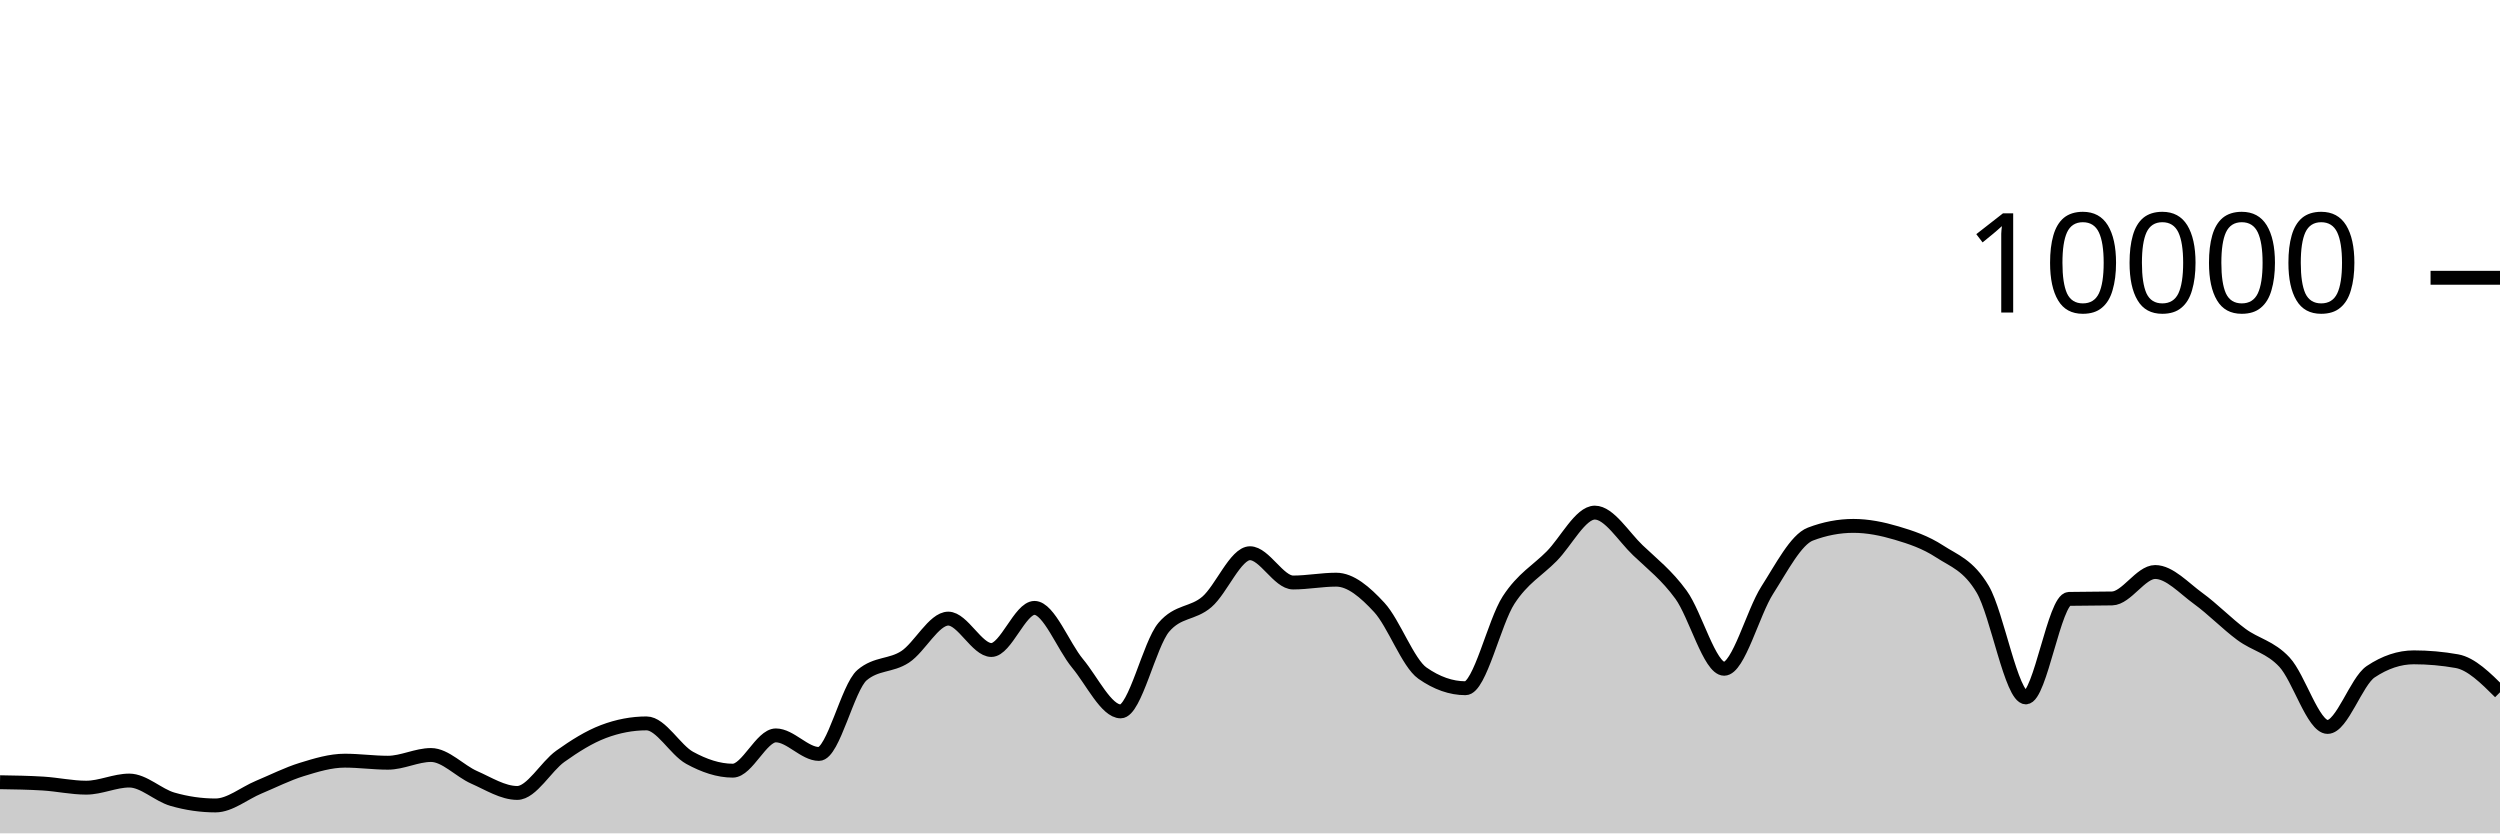
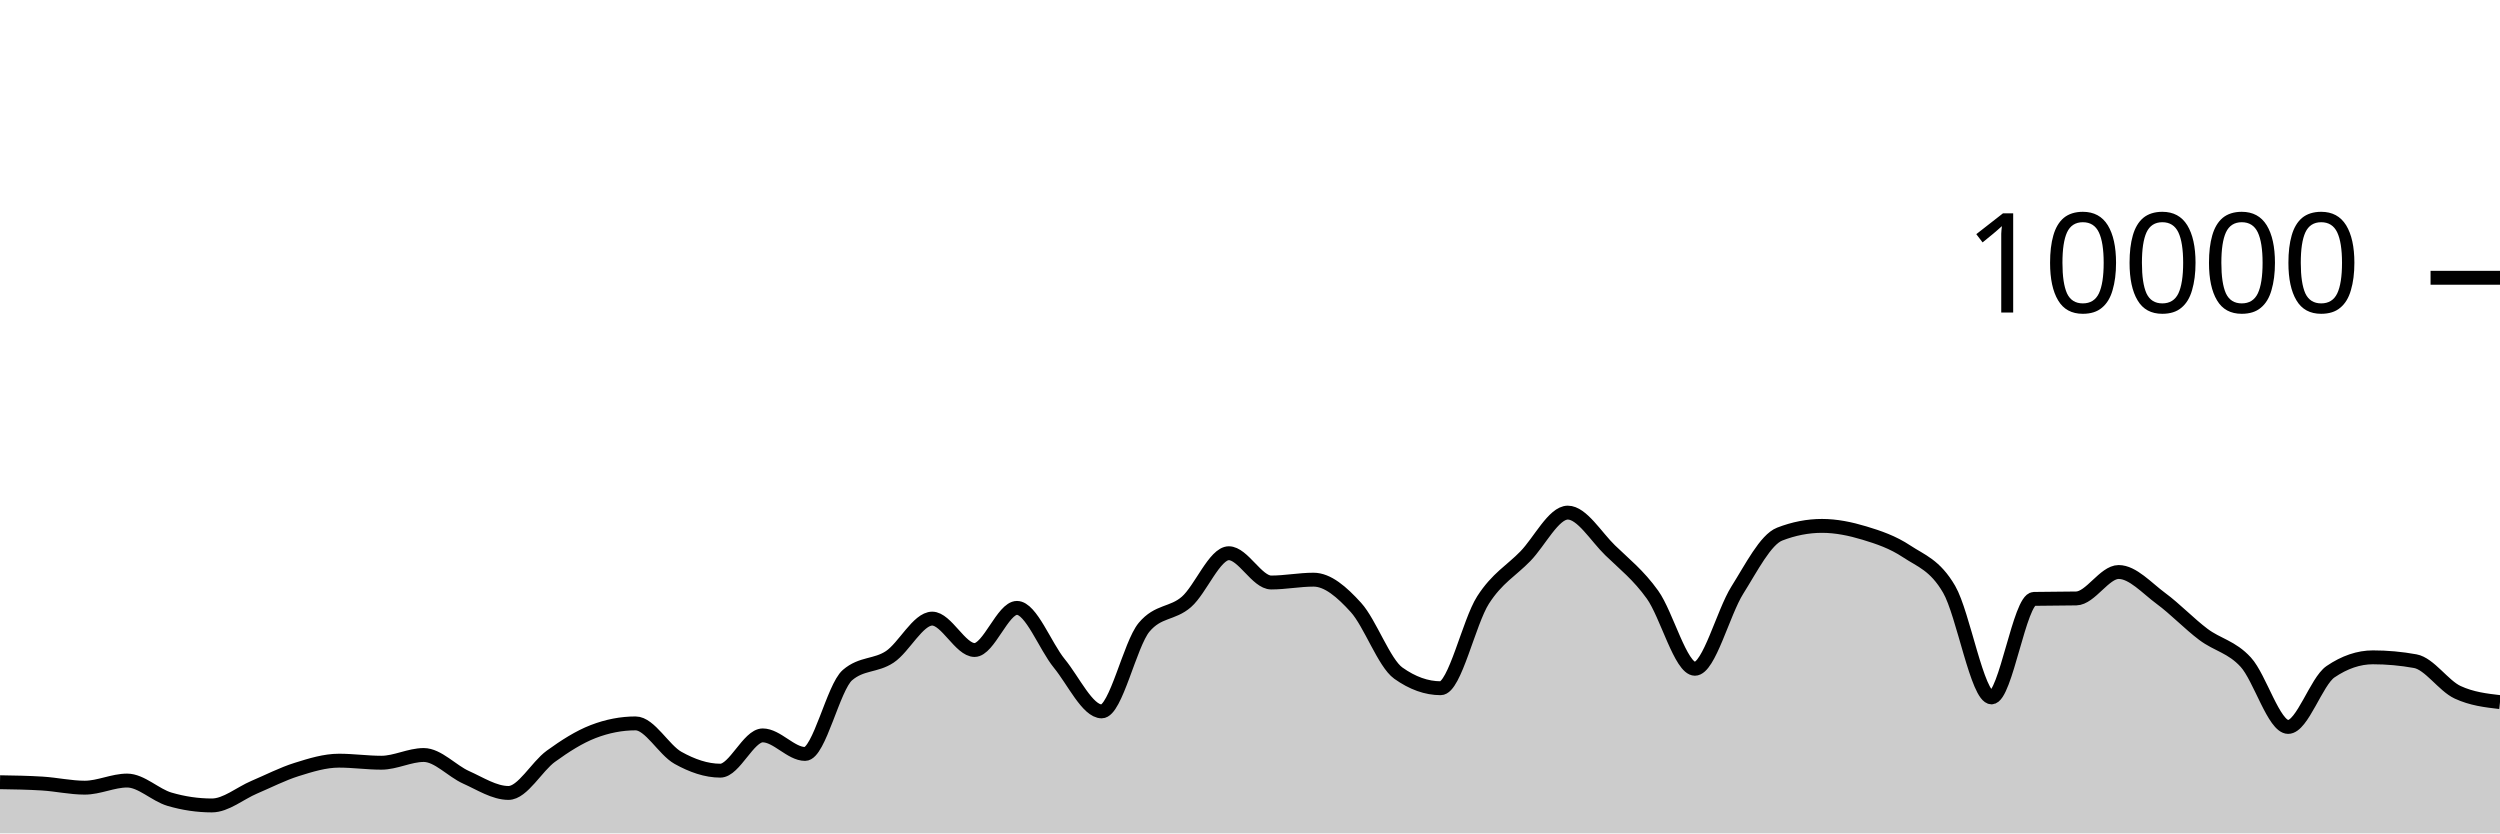
<svg xmlns="http://www.w3.org/2000/svg" viewBox="0 0 180 60">
  <g transform="translate(0,20)">
-     <path class="area" fill="rgba(0, 0, 0, 0.2)" d="M0,36.32C1.034,36.336,2.069,36.352,3.103,36.416C4.138,36.48,5.172,36.712,6.207,36.712C7.241,36.712,8.276,36.2,9.31,36.2C10.345,36.2,11.379,37.245,12.414,37.544C13.448,37.843,14.483,37.992,15.517,37.992C16.552,37.992,17.586,37.111,18.621,36.68C19.655,36.249,20.69,35.723,21.724,35.404C22.759,35.085,23.793,34.768,24.828,34.768C25.862,34.768,26.897,34.916,27.931,34.916C28.966,34.916,30,34.36,31.034,34.36C32.069,34.36,33.103,35.513,34.138,35.968C35.172,36.423,36.207,37.092,37.241,37.092C38.276,37.092,39.31,35.189,40.345,34.452C41.379,33.715,42.414,33.064,43.448,32.672C44.483,32.28,45.517,32.084,46.552,32.084C47.586,32.084,48.621,33.997,49.655,34.564C50.69,35.131,51.724,35.488,52.759,35.488C53.793,35.488,54.828,32.948,55.862,32.948C56.897,32.948,57.931,34.284,58.966,34.284C60,34.284,61.034,29.485,62.069,28.608C63.103,27.731,64.138,27.97,65.172,27.292C66.207,26.614,67.241,24.54,68.276,24.54C69.31,24.54,70.345,26.8,71.379,26.8C72.414,26.8,73.448,23.768,74.483,23.768C75.517,23.768,76.552,26.526,77.586,27.768C78.621,29.01,79.655,31.22,80.69,31.22C81.724,31.22,82.759,26.383,83.793,25.164C84.828,23.945,85.862,24.225,86.897,23.336C87.931,22.447,88.966,19.832,90,19.832C91.034,19.832,92.069,21.94,93.103,21.94C94.138,21.94,95.172,21.736,96.207,21.736C97.241,21.736,98.276,22.615,99.31,23.736C100.345,24.857,101.379,27.739,102.414,28.464C103.448,29.189,104.483,29.552,105.517,29.552C106.552,29.552,107.586,24.785,108.621,23.2C109.655,21.615,110.69,21.093,111.724,20.044C112.759,18.995,113.793,16.908,114.828,16.908C115.862,16.908,116.897,18.639,117.931,19.624C118.966,20.609,120,21.399,121.034,22.82C122.069,24.241,123.103,28.152,124.138,28.152C125.172,28.152,126.207,24.108,127.241,22.492C128.276,20.876,129.31,18.851,130.345,18.456C131.379,18.061,132.414,17.864,133.448,17.864C134.483,17.864,135.517,18.073,136.552,18.38C137.586,18.687,138.621,19.029,139.655,19.704C140.69,20.379,141.724,20.681,142.759,22.432C143.793,24.183,144.828,30.212,145.862,30.212C146.897,30.212,147.931,23.141,148.966,23.12C150,23.099,151.034,23.109,152.069,23.088C153.103,23.067,154.138,21.184,155.172,21.184C156.207,21.184,157.241,22.343,158.276,23.092C159.31,23.841,160.345,24.912,161.379,25.676C162.414,26.44,163.448,26.565,164.483,27.676C165.517,28.787,166.552,32.34,167.586,32.34C168.621,32.34,169.655,29.055,170.69,28.364C171.724,27.673,172.759,27.328,173.793,27.328C174.828,27.328,175.862,27.42,176.897,27.604C177.931,27.788,178.966,28.816,180,29.844L180,40C178.966,40,177.931,40,176.897,40C175.862,40,174.828,40,173.793,40C172.759,40,171.724,40,170.69,40C169.655,40,168.621,40,167.586,40C166.552,40,165.517,40,164.483,40C163.448,40,162.414,40,161.379,40C160.345,40,159.31,40,158.276,40C157.241,40,156.207,40,155.172,40C154.138,40,153.103,40,152.069,40C151.034,40,150,40,148.966,40C147.931,40,146.897,40,145.862,40C144.828,40,143.793,40,142.759,40C141.724,40,140.69,40,139.655,40C138.621,40,137.586,40,136.552,40C135.517,40,134.483,40,133.448,40C132.414,40,131.379,40,130.345,40C129.31,40,128.276,40,127.241,40C126.207,40,125.172,40,124.138,40C123.103,40,122.069,40,121.034,40C120,40,118.966,40,117.931,40C116.897,40,115.862,40,114.828,40C113.793,40,112.759,40,111.724,40C110.69,40,109.655,40,108.621,40C107.586,40,106.552,40,105.517,40C104.483,40,103.448,40,102.414,40C101.379,40,100.345,40,99.31,40C98.276,40,97.241,40,96.207,40C95.172,40,94.138,40,93.103,40C92.069,40,91.034,40,90,40C88.966,40,87.931,40,86.897,40C85.862,40,84.828,40,83.793,40C82.759,40,81.724,40,80.69,40C79.655,40,78.621,40,77.586,40C76.552,40,75.517,40,74.483,40C73.448,40,72.414,40,71.379,40C70.345,40,69.31,40,68.276,40C67.241,40,66.207,40,65.172,40C64.138,40,63.103,40,62.069,40C61.034,40,60,40,58.966,40C57.931,40,56.897,40,55.862,40C54.828,40,53.793,40,52.759,40C51.724,40,50.69,40,49.655,40C48.621,40,47.586,40,46.552,40C45.517,40,44.483,40,43.448,40C42.414,40,41.379,40,40.345,40C39.31,40,38.276,40,37.241,40C36.207,40,35.172,40,34.138,40C33.103,40,32.069,40,31.034,40C30,40,28.966,40,27.931,40C26.897,40,25.862,40,24.828,40C23.793,40,22.759,40,21.724,40C20.69,40,19.655,40,18.621,40C17.586,40,16.552,40,15.517,40C14.483,40,13.448,40,12.414,40C11.379,40,10.345,40,9.31,40C8.276,40,7.241,40,6.207,40C5.172,40,4.138,40,3.103,40C2.069,40,1.034,40,0,40Z" />
-     <path class="line" stroke="black" fill="none" d="M0,36.32C1.034,36.336,2.069,36.352,3.103,36.416C4.138,36.48,5.172,36.712,6.207,36.712C7.241,36.712,8.276,36.2,9.31,36.2C10.345,36.2,11.379,37.245,12.414,37.544C13.448,37.843,14.483,37.992,15.517,37.992C16.552,37.992,17.586,37.111,18.621,36.68C19.655,36.249,20.69,35.723,21.724,35.404C22.759,35.085,23.793,34.768,24.828,34.768C25.862,34.768,26.897,34.916,27.931,34.916C28.966,34.916,30,34.36,31.034,34.36C32.069,34.36,33.103,35.513,34.138,35.968C35.172,36.423,36.207,37.092,37.241,37.092C38.276,37.092,39.31,35.189,40.345,34.452C41.379,33.715,42.414,33.064,43.448,32.672C44.483,32.28,45.517,32.084,46.552,32.084C47.586,32.084,48.621,33.997,49.655,34.564C50.69,35.131,51.724,35.488,52.759,35.488C53.793,35.488,54.828,32.948,55.862,32.948C56.897,32.948,57.931,34.284,58.966,34.284C60,34.284,61.034,29.485,62.069,28.608C63.103,27.731,64.138,27.97,65.172,27.292C66.207,26.614,67.241,24.54,68.276,24.54C69.31,24.54,70.345,26.8,71.379,26.8C72.414,26.8,73.448,23.768,74.483,23.768C75.517,23.768,76.552,26.526,77.586,27.768C78.621,29.01,79.655,31.22,80.69,31.22C81.724,31.22,82.759,26.383,83.793,25.164C84.828,23.945,85.862,24.225,86.897,23.336C87.931,22.447,88.966,19.832,90,19.832C91.034,19.832,92.069,21.94,93.103,21.94C94.138,21.94,95.172,21.736,96.207,21.736C97.241,21.736,98.276,22.615,99.31,23.736C100.345,24.857,101.379,27.739,102.414,28.464C103.448,29.189,104.483,29.552,105.517,29.552C106.552,29.552,107.586,24.785,108.621,23.2C109.655,21.615,110.69,21.093,111.724,20.044C112.759,18.995,113.793,16.908,114.828,16.908C115.862,16.908,116.897,18.639,117.931,19.624C118.966,20.609,120,21.399,121.034,22.82C122.069,24.241,123.103,28.152,124.138,28.152C125.172,28.152,126.207,24.108,127.241,22.492C128.276,20.876,129.31,18.851,130.345,18.456C131.379,18.061,132.414,17.864,133.448,17.864C134.483,17.864,135.517,18.073,136.552,18.38C137.586,18.687,138.621,19.029,139.655,19.704C140.69,20.379,141.724,20.681,142.759,22.432C143.793,24.183,144.828,30.212,145.862,30.212C146.897,30.212,147.931,23.141,148.966,23.12C150,23.099,151.034,23.109,152.069,23.088C153.103,23.067,154.138,21.184,155.172,21.184C156.207,21.184,157.241,22.343,158.276,23.092C159.31,23.841,160.345,24.912,161.379,25.676C162.414,26.44,163.448,26.565,164.483,27.676C165.517,28.787,166.552,32.34,167.586,32.34C168.621,32.34,169.655,29.055,170.69,28.364C171.724,27.673,172.759,27.328,173.793,27.328C174.828,27.328,175.862,27.42,176.897,27.604C177.931,27.788,178.966,28.816,180,29.844" />
+     <path class="area" fill="rgba(0, 0, 0, 0.2)" d="M0,36.32C1.017,36.336,2.034,36.352,3.051,36.416C4.068,36.48,5.085,36.712,6.102,36.712C7.119,36.712,8.136,36.2,9.153,36.2C10.169,36.2,11.186,37.245,12.203,37.544C13.22,37.843,14.237,37.992,15.254,37.992C16.271,37.992,17.288,37.111,18.305,36.68C19.322,36.249,20.339,35.723,21.356,35.404C22.373,35.085,23.39,34.768,24.407,34.768C25.424,34.768,26.441,34.916,27.458,34.916C28.475,34.916,29.492,34.36,30.508,34.36C31.525,34.36,32.542,35.513,33.559,35.968C34.576,36.423,35.593,37.092,36.61,37.092C37.627,37.092,38.644,35.189,39.661,34.452C40.678,33.715,41.695,33.064,42.712,32.672C43.729,32.28,44.746,32.084,45.763,32.084C46.78,32.084,47.797,33.997,48.814,34.564C49.831,35.131,50.847,35.488,51.864,35.488C52.881,35.488,53.898,32.948,54.915,32.948C55.932,32.948,56.949,34.284,57.966,34.284C58.983,34.284,60,29.485,61.017,28.608C62.034,27.731,63.051,27.97,64.068,27.292C65.085,26.614,66.102,24.54,67.119,24.54C68.136,24.54,69.153,26.8,70.169,26.8C71.186,26.8,72.203,23.768,73.22,23.768C74.237,23.768,75.254,26.526,76.271,27.768C77.288,29.01,78.305,31.22,79.322,31.22C80.339,31.22,81.356,26.383,82.373,25.164C83.39,23.945,84.407,24.225,85.424,23.336C86.441,22.447,87.458,19.832,88.475,19.832C89.492,19.832,90.508,21.94,91.525,21.94C92.542,21.94,93.559,21.736,94.576,21.736C95.593,21.736,96.61,22.615,97.627,23.736C98.644,24.857,99.661,27.739,100.678,28.464C101.695,29.189,102.712,29.552,103.729,29.552C104.746,29.552,105.763,24.785,106.78,23.2C107.797,21.615,108.814,21.093,109.831,20.044C110.847,18.995,111.864,16.908,112.881,16.908C113.898,16.908,114.915,18.639,115.932,19.624C116.949,20.609,117.966,21.399,118.983,22.82C120,24.241,121.017,28.152,122.034,28.152C123.051,28.152,124.068,24.108,125.085,22.492C126.102,20.876,127.119,18.851,128.136,18.456C129.153,18.061,130.169,17.864,131.186,17.864C132.203,17.864,133.22,18.073,134.237,18.38C135.254,18.687,136.271,19.029,137.288,19.704C138.305,20.379,139.322,20.681,140.339,22.432C141.356,24.183,142.373,30.212,143.39,30.212C144.407,30.212,145.424,23.141,146.441,23.12C147.458,23.099,148.475,23.109,149.492,23.088C150.508,23.067,151.525,21.184,152.542,21.184C153.559,21.184,154.576,22.343,155.593,23.092C156.61,23.841,157.627,24.912,158.644,25.676C159.661,26.44,160.678,26.565,161.695,27.676C162.712,28.787,163.729,32.34,164.746,32.34C165.763,32.34,166.78,29.055,167.797,28.364C168.814,27.673,169.831,27.328,170.847,27.328C171.864,27.328,172.881,27.42,173.898,27.604C174.915,27.788,175.932,29.372,176.949,29.844C177.966,30.316,178.983,30.434,180,30.552L180,40C178.983,40,177.966,40,176.949,40C175.932,40,174.915,40,173.898,40C172.881,40,171.864,40,170.847,40C169.831,40,168.814,40,167.797,40C166.78,40,165.763,40,164.746,40C163.729,40,162.712,40,161.695,40C160.678,40,159.661,40,158.644,40C157.627,40,156.61,40,155.593,40C154.576,40,153.559,40,152.542,40C151.525,40,150.508,40,149.492,40C148.475,40,147.458,40,146.441,40C145.424,40,144.407,40,143.39,40C142.373,40,141.356,40,140.339,40C139.322,40,138.305,40,137.288,40C136.271,40,135.254,40,134.237,40C133.22,40,132.203,40,131.186,40C130.169,40,129.153,40,128.136,40C127.119,40,126.102,40,125.085,40C124.068,40,123.051,40,122.034,40C121.017,40,120,40,118.983,40C117.966,40,116.949,40,115.932,40C114.915,40,113.898,40,112.881,40C111.864,40,110.847,40,109.831,40C108.814,40,107.797,40,106.78,40C105.763,40,104.746,40,103.729,40C102.712,40,101.695,40,100.678,40C99.661,40,98.644,40,97.627,40C96.61,40,95.593,40,94.576,40C93.559,40,92.542,40,91.525,40C90.508,40,89.492,40,88.475,40C87.458,40,86.441,40,85.424,40C84.407,40,83.39,40,82.373,40C81.356,40,80.339,40,79.322,40C78.305,40,77.288,40,76.271,40C75.254,40,74.237,40,73.22,40C72.203,40,71.186,40,70.169,40C69.153,40,68.136,40,67.119,40C66.102,40,65.085,40,64.068,40C63.051,40,62.034,40,61.017,40C60,40,58.983,40,57.966,40C56.949,40,55.932,40,54.915,40C53.898,40,52.881,40,51.864,40C50.847,40,49.831,40,48.814,40C47.797,40,46.78,40,45.763,40C44.746,40,43.729,40,42.712,40C41.695,40,40.678,40,39.661,40C38.644,40,37.627,40,36.61,40C35.593,40,34.576,40,33.559,40C32.542,40,31.525,40,30.508,40C29.492,40,28.475,40,27.458,40C26.441,40,25.424,40,24.407,40C23.39,40,22.373,40,21.356,40C20.339,40,19.322,40,18.305,40C17.288,40,16.271,40,15.254,40C14.237,40,13.22,40,12.203,40C11.186,40,10.169,40,9.153,40C8.136,40,7.119,40,6.102,40C5.085,40,4.068,40,3.051,40C2.034,40,1.017,40,0,40Z" />
+     <path class="line" stroke="black" fill="none" d="M0,36.32C1.017,36.336,2.034,36.352,3.051,36.416C4.068,36.48,5.085,36.712,6.102,36.712C7.119,36.712,8.136,36.2,9.153,36.2C10.169,36.2,11.186,37.245,12.203,37.544C13.22,37.843,14.237,37.992,15.254,37.992C16.271,37.992,17.288,37.111,18.305,36.68C19.322,36.249,20.339,35.723,21.356,35.404C22.373,35.085,23.39,34.768,24.407,34.768C25.424,34.768,26.441,34.916,27.458,34.916C28.475,34.916,29.492,34.36,30.508,34.36C31.525,34.36,32.542,35.513,33.559,35.968C34.576,36.423,35.593,37.092,36.61,37.092C37.627,37.092,38.644,35.189,39.661,34.452C40.678,33.715,41.695,33.064,42.712,32.672C43.729,32.28,44.746,32.084,45.763,32.084C46.78,32.084,47.797,33.997,48.814,34.564C49.831,35.131,50.847,35.488,51.864,35.488C52.881,35.488,53.898,32.948,54.915,32.948C55.932,32.948,56.949,34.284,57.966,34.284C58.983,34.284,60,29.485,61.017,28.608C62.034,27.731,63.051,27.97,64.068,27.292C65.085,26.614,66.102,24.54,67.119,24.54C68.136,24.54,69.153,26.8,70.169,26.8C71.186,26.8,72.203,23.768,73.22,23.768C74.237,23.768,75.254,26.526,76.271,27.768C77.288,29.01,78.305,31.22,79.322,31.22C80.339,31.22,81.356,26.383,82.373,25.164C83.39,23.945,84.407,24.225,85.424,23.336C86.441,22.447,87.458,19.832,88.475,19.832C89.492,19.832,90.508,21.94,91.525,21.94C92.542,21.94,93.559,21.736,94.576,21.736C95.593,21.736,96.61,22.615,97.627,23.736C98.644,24.857,99.661,27.739,100.678,28.464C101.695,29.189,102.712,29.552,103.729,29.552C104.746,29.552,105.763,24.785,106.78,23.2C107.797,21.615,108.814,21.093,109.831,20.044C110.847,18.995,111.864,16.908,112.881,16.908C113.898,16.908,114.915,18.639,115.932,19.624C116.949,20.609,117.966,21.399,118.983,22.82C120,24.241,121.017,28.152,122.034,28.152C123.051,28.152,124.068,24.108,125.085,22.492C126.102,20.876,127.119,18.851,128.136,18.456C129.153,18.061,130.169,17.864,131.186,17.864C132.203,17.864,133.22,18.073,134.237,18.38C135.254,18.687,136.271,19.029,137.288,19.704C138.305,20.379,139.322,20.681,140.339,22.432C141.356,24.183,142.373,30.212,143.39,30.212C144.407,30.212,145.424,23.141,146.441,23.12C147.458,23.099,148.475,23.109,149.492,23.088C150.508,23.067,151.525,21.184,152.542,21.184C153.559,21.184,154.576,22.343,155.593,23.092C156.61,23.841,157.627,24.912,158.644,25.676C159.661,26.44,160.678,26.565,161.695,27.676C162.712,28.787,163.729,32.34,164.746,32.34C165.763,32.34,166.78,29.055,167.797,28.364C168.814,27.673,169.831,27.328,170.847,27.328C171.864,27.328,172.881,27.42,173.898,27.604C174.915,27.788,175.932,29.372,176.949,29.844C177.966,30.316,178.983,30.434,180,30.552" />
    <path class="axis-ceiling" stroke-width="1" stroke="black" fill="none" d="M175,0L180,0" />
    <text class="axis-ceiling-label" font-family="sans-serif" text-anchor="end" font-size="10px" x="170" y="2.5">10000</text>
  </g>
</svg>
